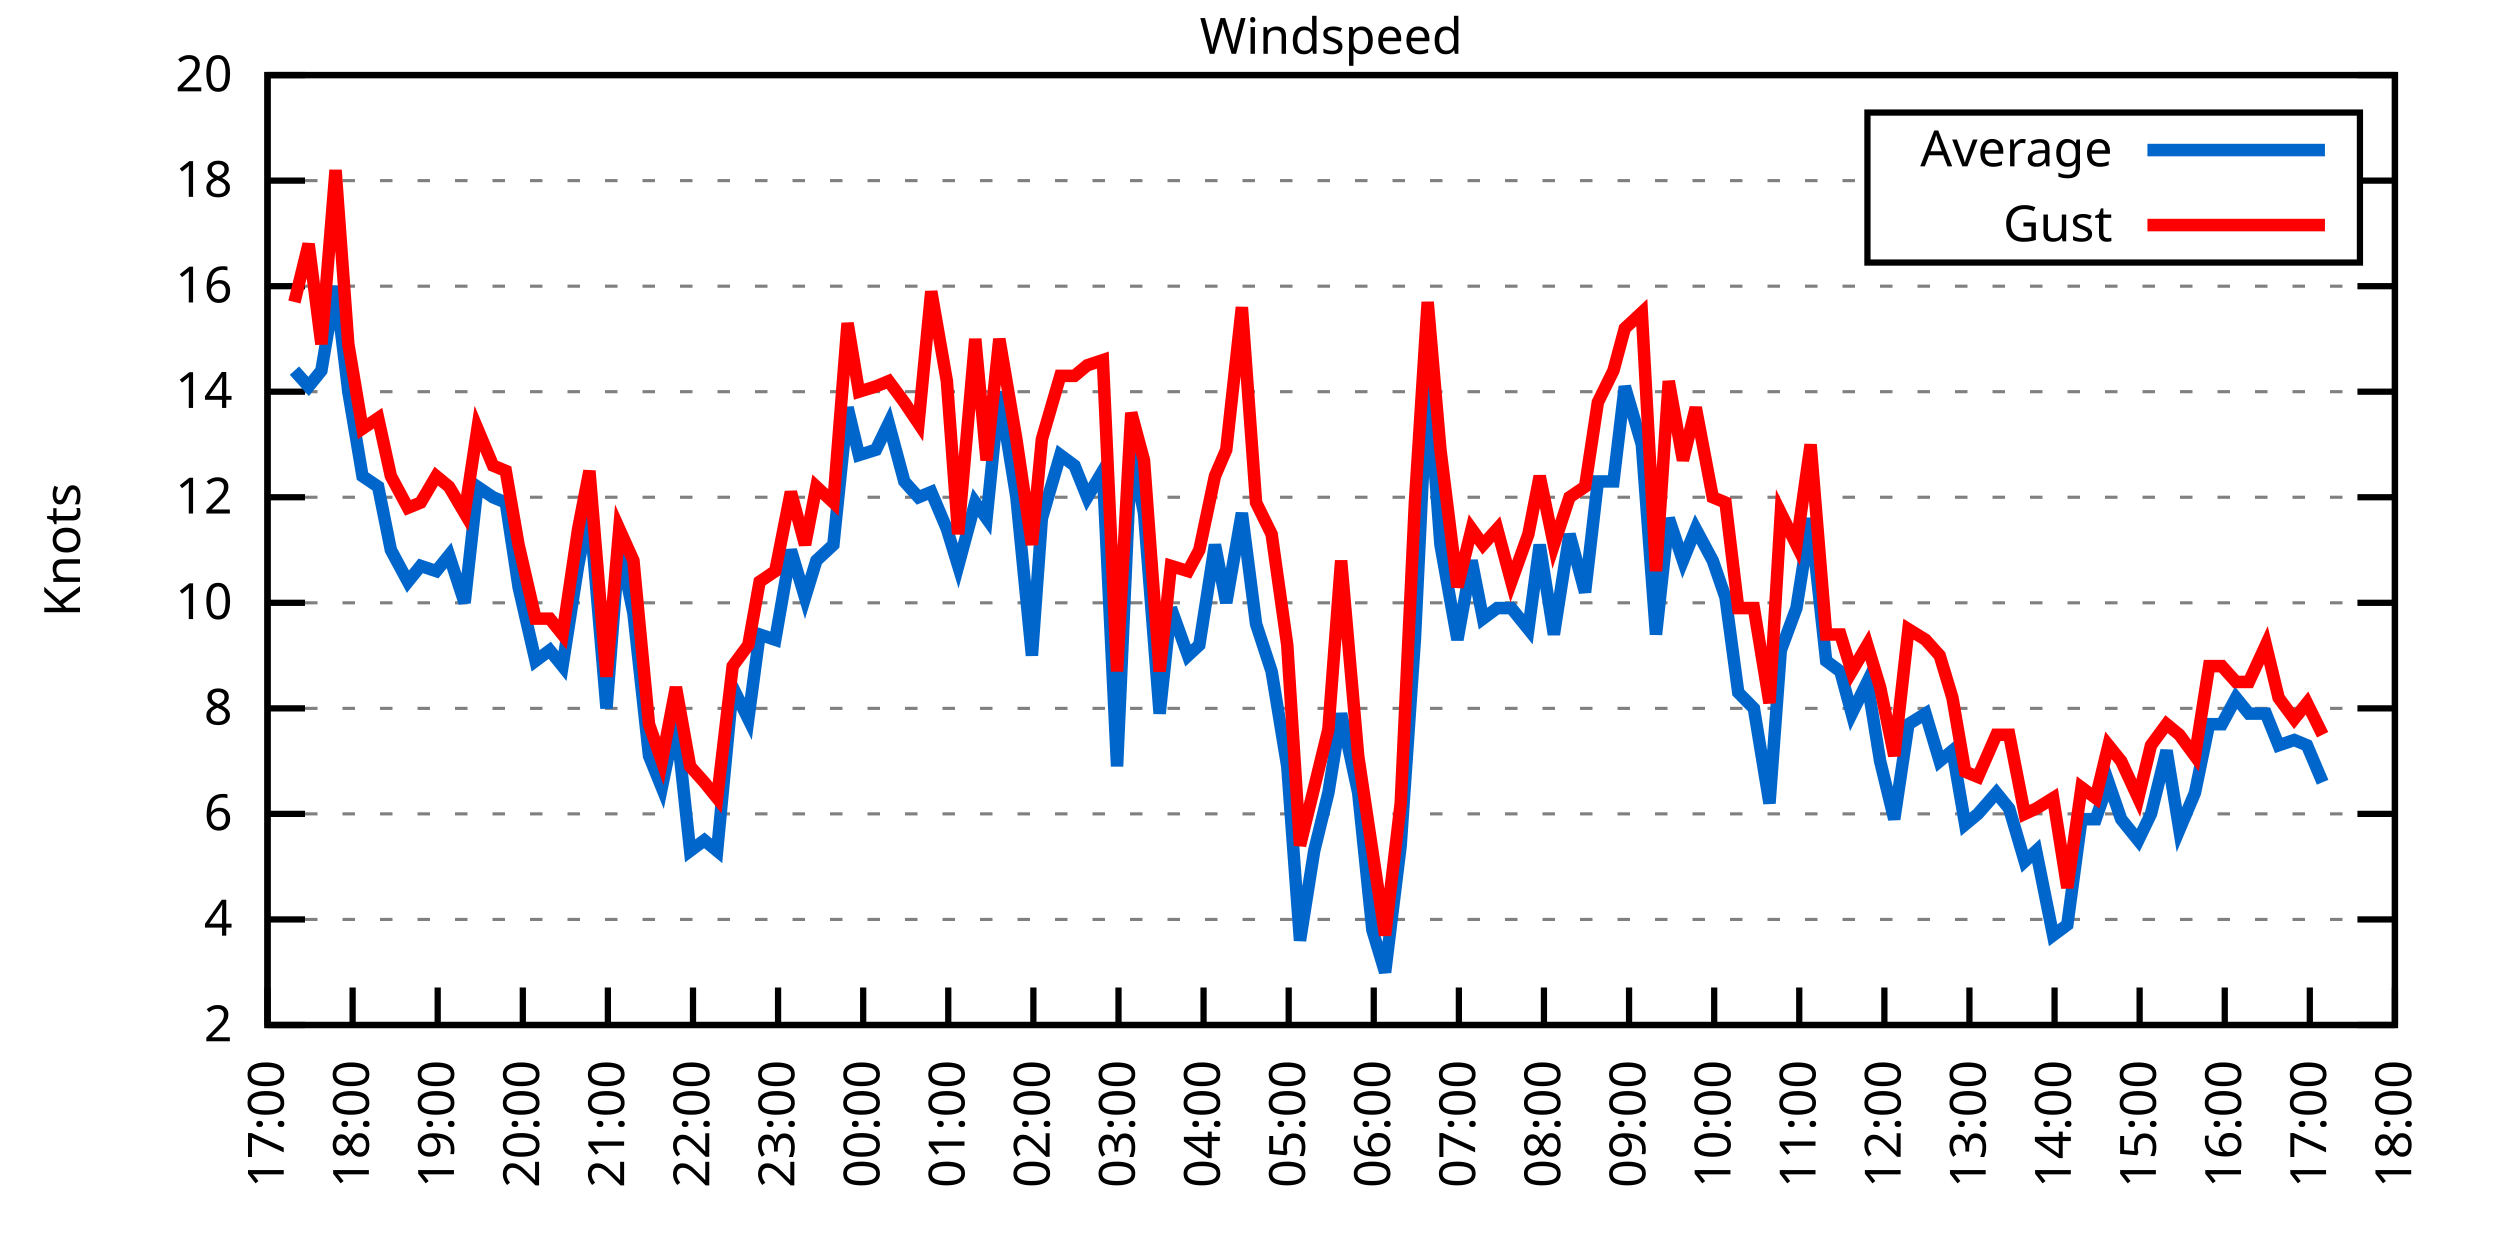
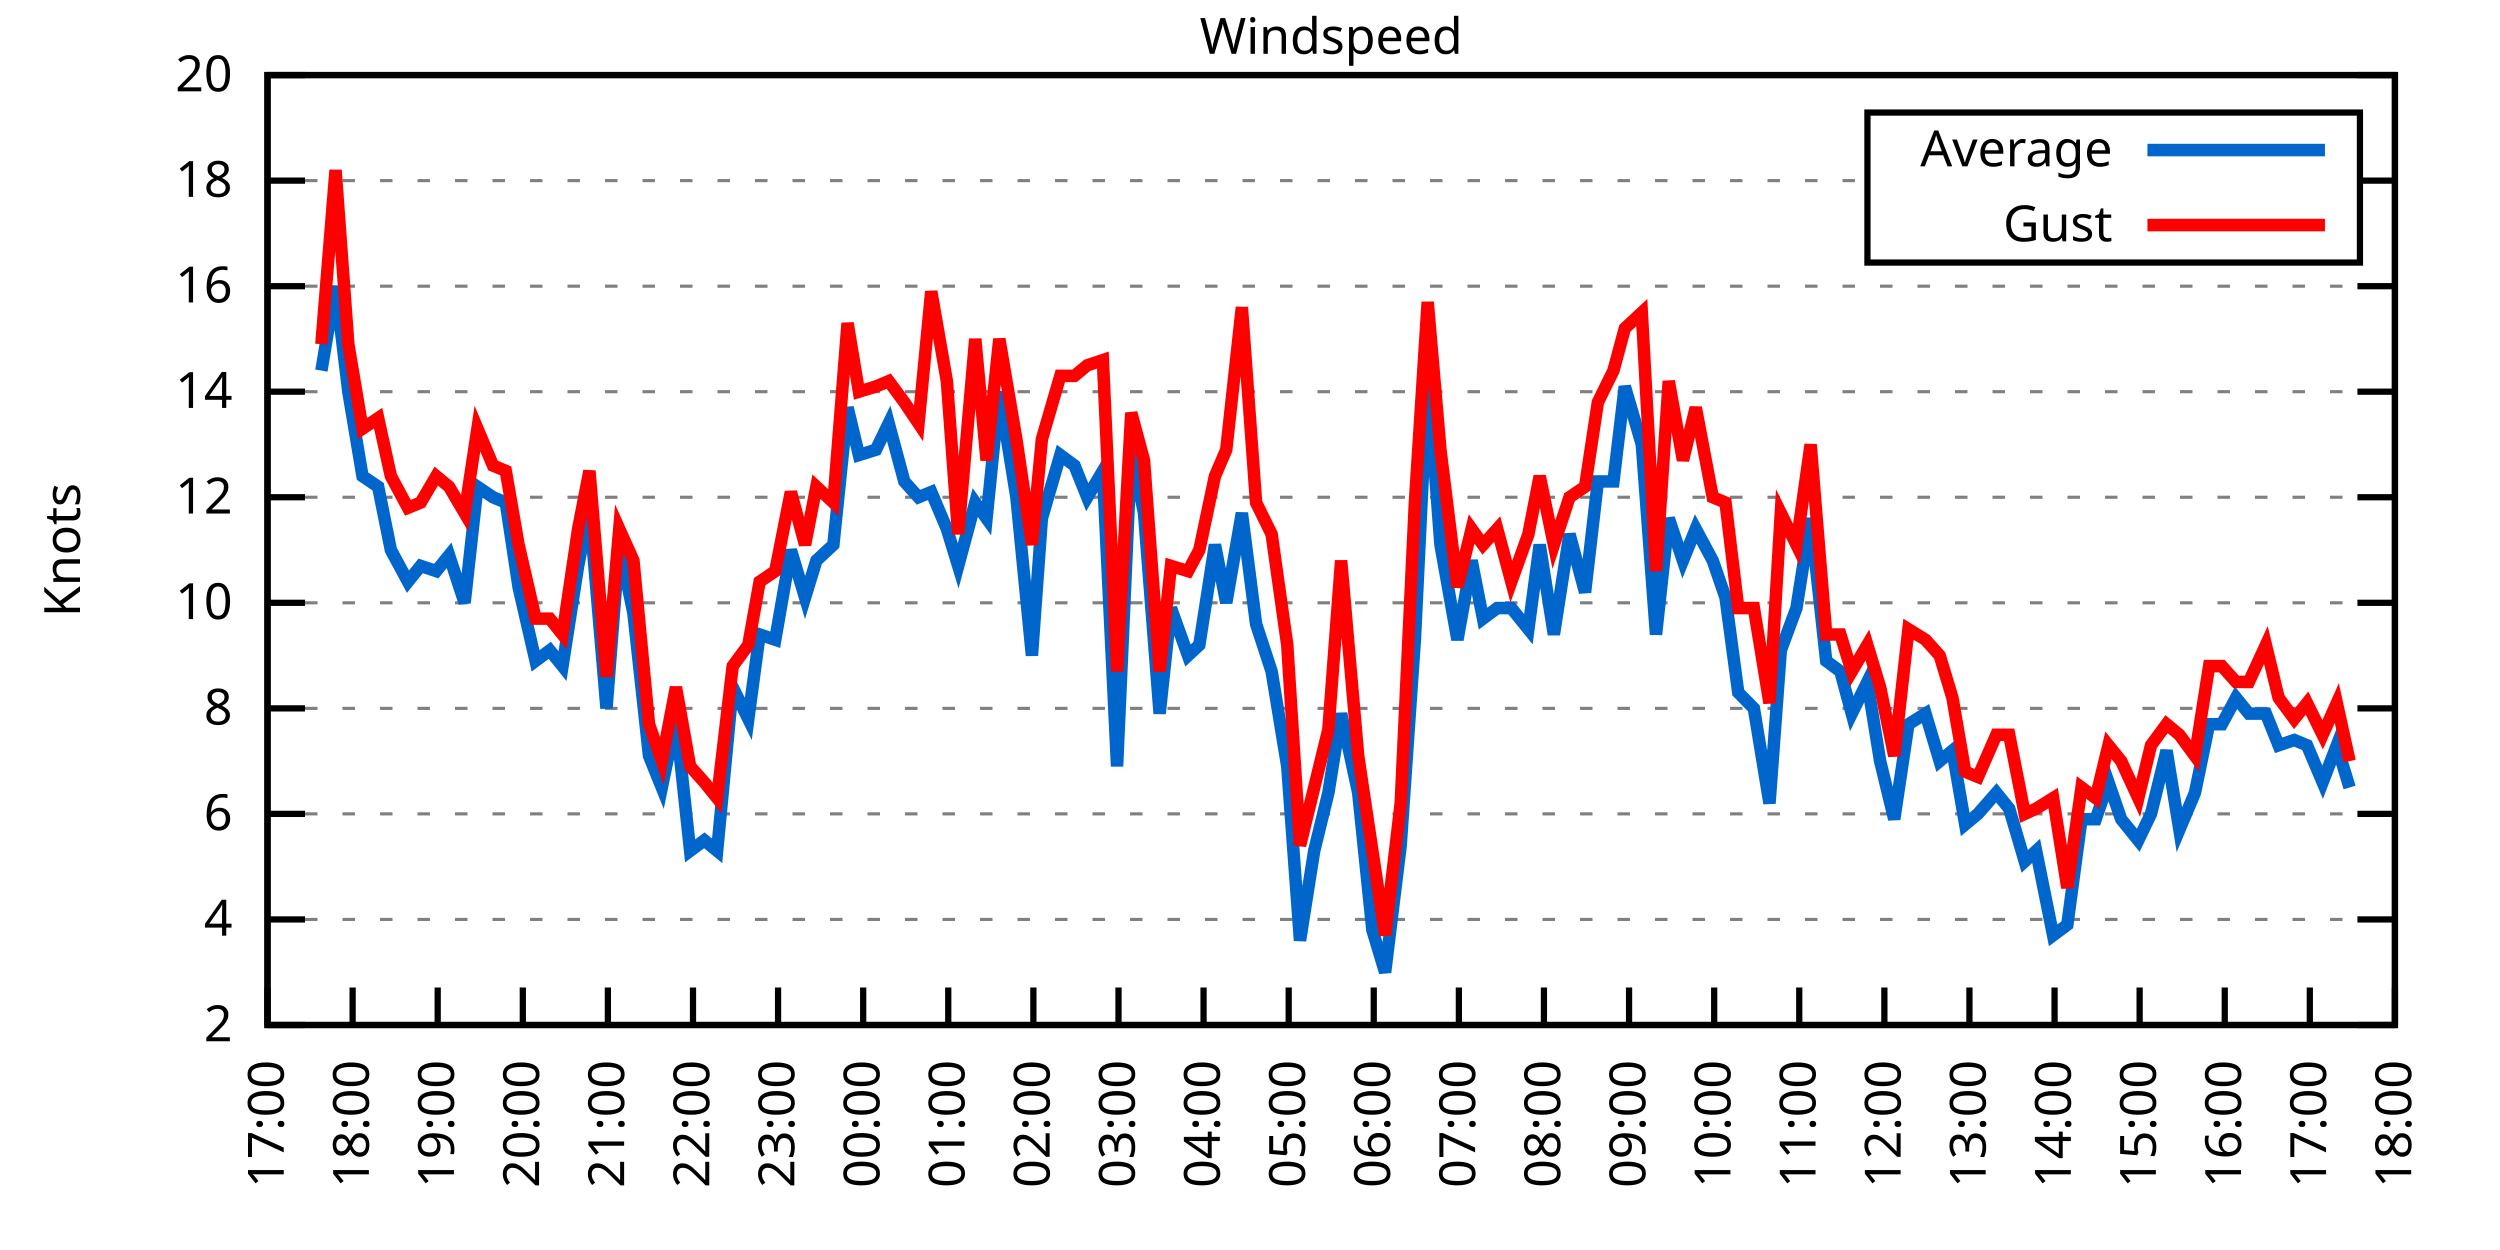
<svg xmlns="http://www.w3.org/2000/svg" xmlns:xlink="http://www.w3.org/1999/xlink" width="400" height="200" viewBox="0 0 400 200">
  <g id="gnuplot_canvas">
    <rect x="0" y="0" width="400" height="200" fill="none" />
    <defs>
      <circle id="gpDot" r="0.5" stroke-width="0.5" stroke="currentColor" />
      <path id="gpPt0" stroke-width="0.333" stroke="currentColor" d="M-1,0 h2 M0,-1 v2" />
      <path id="gpPt1" stroke-width="0.333" stroke="currentColor" d="M-1,-1 L1,1 M1,-1 L-1,1" />
      <path id="gpPt2" stroke-width="0.333" stroke="currentColor" d="M-1,0 L1,0 M0,-1 L0,1 M-1,-1 L1,1 M-1,1 L1,-1" />
      <rect id="gpPt3" stroke-width="0.333" stroke="currentColor" x="-1" y="-1" width="2" height="2" />
      <rect id="gpPt4" stroke-width="0.333" stroke="currentColor" fill="currentColor" x="-1" y="-1" width="2" height="2" />
      <circle id="gpPt5" stroke-width="0.333" stroke="currentColor" cx="0" cy="0" r="1" />
      <use xlink:href="#gpPt5" id="gpPt6" fill="currentColor" stroke="none" />
      <path id="gpPt7" stroke-width="0.333" stroke="currentColor" d="M0,-1.33 L-1.33,0.67 L1.33,0.67 z" />
      <use xlink:href="#gpPt7" id="gpPt8" fill="currentColor" stroke="none" />
      <use xlink:href="#gpPt7" id="gpPt9" stroke="currentColor" transform="rotate(180)" />
      <use xlink:href="#gpPt9" id="gpPt10" fill="currentColor" stroke="none" />
      <use xlink:href="#gpPt3" id="gpPt11" stroke="currentColor" transform="rotate(45)" />
      <use xlink:href="#gpPt11" id="gpPt12" fill="currentColor" stroke="none" />
      <path id="gpPt13" stroke-width="0.333" stroke="currentColor" d="M0,1.330 L1.265,0.411 L0.782,-1.067 L-0.782,-1.076 L-1.265,0.411 z" />
      <use xlink:href="#gpPt13" id="gpPt14" fill="currentColor" stroke="none" />
      <filter id="textbox" filterUnits="objectBoundingBox" x="0" y="0" height="1" width="1">
        <feFlood flood-color="white" flood-opacity="1" result="bgnd" />
        <feComposite in="SourceGraphic" in2="bgnd" operator="atop" />
      </filter>
      <filter id="greybox" filterUnits="objectBoundingBox" x="0" y="0" height="1" width="1">
        <feFlood flood-color="lightgrey" flood-opacity="1" result="grey" />
        <feComposite in="SourceGraphic" in2="grey" operator="atop" />
      </filter>
    </defs>
    <g fill="none" color="white" stroke="currentColor" stroke-width="1.00" stroke-linecap="butt" stroke-linejoin="miter">
</g>
    <g fill="none" color="black" stroke="currentColor" stroke-width="1.00" stroke-linecap="butt" stroke-linejoin="miter">
      <g stroke="none" shape-rendering="crispEdges">
        <polygon fill="rgb(255, 255, 255)" points="42.80,164.00 383.18,164.00 383.18,12.02 42.80,12.02 " />
      </g>
    </g>
    <g fill="none" color="black" stroke="currentColor" stroke-width="1.00" stroke-linecap="butt" stroke-linejoin="miter">
</g>
    <g fill="none" color="black" stroke="black" stroke-width="0.50" stroke-linecap="butt" stroke-linejoin="miter">
</g>
    <g fill="none" color="gray" stroke="currentColor" stroke-width="0.50" stroke-linecap="butt" stroke-linejoin="miter">
      <path stroke="gray" stroke-dasharray="2,4" class="gridline" d="M42.80,164.00 L383.19,164.00  " />
    </g>
    <g fill="none" color="gray" stroke="gray" stroke-width="1.00" stroke-linecap="butt" stroke-linejoin="miter">
</g>
    <g fill="none" color="black" stroke="currentColor" stroke-width="1.00" stroke-linecap="butt" stroke-linejoin="miter">
      <path stroke="black" d="M42.80,164.00 L48.80,164.00 M383.19,164.00 L377.19,164.00  " />
      <g transform="translate(37.20,166.60)" stroke="none" fill="black" font-family="Sans" font-size="8.00" text-anchor="end">
        <text>
          <tspan font-family="Sans"> 2</tspan>
        </text>
      </g>
    </g>
    <g fill="none" color="black" stroke="currentColor" stroke-width="1.00" stroke-linecap="butt" stroke-linejoin="miter">
</g>
    <g fill="none" color="black" stroke="black" stroke-width="0.50" stroke-linecap="butt" stroke-linejoin="miter">
</g>
    <g fill="none" color="gray" stroke="currentColor" stroke-width="0.50" stroke-linecap="butt" stroke-linejoin="miter">
      <path stroke="gray" stroke-dasharray="2,4" class="gridline" d="M42.80,147.11 L383.19,147.11  " />
    </g>
    <g fill="none" color="gray" stroke="gray" stroke-width="1.00" stroke-linecap="butt" stroke-linejoin="miter">
</g>
    <g fill="none" color="black" stroke="currentColor" stroke-width="1.00" stroke-linecap="butt" stroke-linejoin="miter">
      <path stroke="black" d="M42.80,147.11 L48.80,147.11 M383.19,147.11 L377.19,147.11  " />
      <g transform="translate(37.20,149.71)" stroke="none" fill="black" font-family="Sans" font-size="8.00" text-anchor="end">
        <text>
          <tspan font-family="Sans"> 4</tspan>
        </text>
      </g>
    </g>
    <g fill="none" color="black" stroke="currentColor" stroke-width="1.00" stroke-linecap="butt" stroke-linejoin="miter">
</g>
    <g fill="none" color="black" stroke="black" stroke-width="0.50" stroke-linecap="butt" stroke-linejoin="miter">
</g>
    <g fill="none" color="gray" stroke="currentColor" stroke-width="0.50" stroke-linecap="butt" stroke-linejoin="miter">
      <path stroke="gray" stroke-dasharray="2,4" class="gridline" d="M42.80,130.22 L383.19,130.22  " />
    </g>
    <g fill="none" color="gray" stroke="gray" stroke-width="1.00" stroke-linecap="butt" stroke-linejoin="miter">
</g>
    <g fill="none" color="black" stroke="currentColor" stroke-width="1.00" stroke-linecap="butt" stroke-linejoin="miter">
      <path stroke="black" d="M42.80,130.22 L48.80,130.22 M383.19,130.22 L377.19,130.22  " />
      <g transform="translate(37.20,132.82)" stroke="none" fill="black" font-family="Sans" font-size="8.00" text-anchor="end">
        <text>
          <tspan font-family="Sans"> 6</tspan>
        </text>
      </g>
    </g>
    <g fill="none" color="black" stroke="currentColor" stroke-width="1.00" stroke-linecap="butt" stroke-linejoin="miter">
</g>
    <g fill="none" color="black" stroke="black" stroke-width="0.50" stroke-linecap="butt" stroke-linejoin="miter">
</g>
    <g fill="none" color="gray" stroke="currentColor" stroke-width="0.50" stroke-linecap="butt" stroke-linejoin="miter">
      <path stroke="gray" stroke-dasharray="2,4" class="gridline" d="M42.80,113.34 L383.19,113.34  " />
    </g>
    <g fill="none" color="gray" stroke="gray" stroke-width="1.00" stroke-linecap="butt" stroke-linejoin="miter">
</g>
    <g fill="none" color="black" stroke="currentColor" stroke-width="1.00" stroke-linecap="butt" stroke-linejoin="miter">
      <path stroke="black" d="M42.80,113.34 L48.80,113.34 M383.19,113.34 L377.19,113.34  " />
      <g transform="translate(37.20,115.94)" stroke="none" fill="black" font-family="Sans" font-size="8.00" text-anchor="end">
        <text>
          <tspan font-family="Sans"> 8</tspan>
        </text>
      </g>
    </g>
    <g fill="none" color="black" stroke="currentColor" stroke-width="1.00" stroke-linecap="butt" stroke-linejoin="miter">
</g>
    <g fill="none" color="black" stroke="black" stroke-width="0.50" stroke-linecap="butt" stroke-linejoin="miter">
</g>
    <g fill="none" color="gray" stroke="currentColor" stroke-width="0.50" stroke-linecap="butt" stroke-linejoin="miter">
      <path stroke="gray" stroke-dasharray="2,4" class="gridline" d="M42.80,96.45 L383.19,96.45  " />
    </g>
    <g fill="none" color="gray" stroke="gray" stroke-width="1.00" stroke-linecap="butt" stroke-linejoin="miter">
</g>
    <g fill="none" color="black" stroke="currentColor" stroke-width="1.00" stroke-linecap="butt" stroke-linejoin="miter">
      <path stroke="black" d="M42.80,96.45 L48.80,96.45 M383.19,96.45 L377.19,96.45  " />
      <g transform="translate(37.20,99.05)" stroke="none" fill="black" font-family="Sans" font-size="8.00" text-anchor="end">
        <text>
          <tspan font-family="Sans"> 10</tspan>
        </text>
      </g>
    </g>
    <g fill="none" color="black" stroke="currentColor" stroke-width="1.00" stroke-linecap="butt" stroke-linejoin="miter">
</g>
    <g fill="none" color="black" stroke="black" stroke-width="0.50" stroke-linecap="butt" stroke-linejoin="miter">
</g>
    <g fill="none" color="gray" stroke="currentColor" stroke-width="0.50" stroke-linecap="butt" stroke-linejoin="miter">
      <path stroke="gray" stroke-dasharray="2,4" class="gridline" d="M42.80,79.56 L383.19,79.56  " />
    </g>
    <g fill="none" color="gray" stroke="gray" stroke-width="1.00" stroke-linecap="butt" stroke-linejoin="miter">
</g>
    <g fill="none" color="black" stroke="currentColor" stroke-width="1.00" stroke-linecap="butt" stroke-linejoin="miter">
      <path stroke="black" d="M42.80,79.56 L48.80,79.56 M383.19,79.56 L377.19,79.56  " />
      <g transform="translate(37.20,82.16)" stroke="none" fill="black" font-family="Sans" font-size="8.00" text-anchor="end">
        <text>
          <tspan font-family="Sans"> 12</tspan>
        </text>
      </g>
    </g>
    <g fill="none" color="black" stroke="currentColor" stroke-width="1.00" stroke-linecap="butt" stroke-linejoin="miter">
</g>
    <g fill="none" color="black" stroke="black" stroke-width="0.50" stroke-linecap="butt" stroke-linejoin="miter">
</g>
    <g fill="none" color="gray" stroke="currentColor" stroke-width="0.50" stroke-linecap="butt" stroke-linejoin="miter">
      <path stroke="gray" stroke-dasharray="2,4" class="gridline" d="M42.80,62.67 L383.19,62.67  " />
    </g>
    <g fill="none" color="gray" stroke="gray" stroke-width="1.00" stroke-linecap="butt" stroke-linejoin="miter">
</g>
    <g fill="none" color="black" stroke="currentColor" stroke-width="1.00" stroke-linecap="butt" stroke-linejoin="miter">
      <path stroke="black" d="M42.80,62.67 L48.80,62.67 M383.19,62.67 L377.19,62.67  " />
      <g transform="translate(37.20,65.27)" stroke="none" fill="black" font-family="Sans" font-size="8.00" text-anchor="end">
        <text>
          <tspan font-family="Sans"> 14</tspan>
        </text>
      </g>
    </g>
    <g fill="none" color="black" stroke="currentColor" stroke-width="1.00" stroke-linecap="butt" stroke-linejoin="miter">
</g>
    <g fill="none" color="black" stroke="black" stroke-width="0.50" stroke-linecap="butt" stroke-linejoin="miter">
</g>
    <g fill="none" color="gray" stroke="currentColor" stroke-width="0.50" stroke-linecap="butt" stroke-linejoin="miter">
      <path stroke="gray" stroke-dasharray="2,4" class="gridline" d="M42.80,45.79 L383.19,45.79  " />
    </g>
    <g fill="none" color="gray" stroke="gray" stroke-width="1.00" stroke-linecap="butt" stroke-linejoin="miter">
</g>
    <g fill="none" color="black" stroke="currentColor" stroke-width="1.00" stroke-linecap="butt" stroke-linejoin="miter">
      <path stroke="black" d="M42.80,45.79 L48.80,45.79 M383.19,45.79 L377.19,45.79  " />
      <g transform="translate(37.20,48.39)" stroke="none" fill="black" font-family="Sans" font-size="8.00" text-anchor="end">
        <text>
          <tspan font-family="Sans"> 16</tspan>
        </text>
      </g>
    </g>
    <g fill="none" color="black" stroke="currentColor" stroke-width="1.00" stroke-linecap="butt" stroke-linejoin="miter">
</g>
    <g fill="none" color="black" stroke="black" stroke-width="0.50" stroke-linecap="butt" stroke-linejoin="miter">
</g>
    <g fill="none" color="gray" stroke="currentColor" stroke-width="0.50" stroke-linecap="butt" stroke-linejoin="miter">
      <path stroke="gray" stroke-dasharray="2,4" class="gridline" d="M42.80,28.90 L298.79,28.90 M377.59,28.90 L383.19,28.90  " />
    </g>
    <g fill="none" color="gray" stroke="gray" stroke-width="1.00" stroke-linecap="butt" stroke-linejoin="miter">
</g>
    <g fill="none" color="black" stroke="currentColor" stroke-width="1.00" stroke-linecap="butt" stroke-linejoin="miter">
      <path stroke="black" d="M42.80,28.90 L48.80,28.90 M383.19,28.90 L377.19,28.90  " />
      <g transform="translate(37.20,31.50)" stroke="none" fill="black" font-family="Sans" font-size="8.00" text-anchor="end">
        <text>
          <tspan font-family="Sans"> 18</tspan>
        </text>
      </g>
    </g>
    <g fill="none" color="black" stroke="currentColor" stroke-width="1.00" stroke-linecap="butt" stroke-linejoin="miter">
</g>
    <g fill="none" color="black" stroke="black" stroke-width="0.50" stroke-linecap="butt" stroke-linejoin="miter">
</g>
    <g fill="none" color="gray" stroke="currentColor" stroke-width="0.50" stroke-linecap="butt" stroke-linejoin="miter">
      <path stroke="gray" stroke-dasharray="2,4" class="gridline" d="M42.80,12.01 L383.19,12.01  " />
    </g>
    <g fill="none" color="gray" stroke="gray" stroke-width="1.00" stroke-linecap="butt" stroke-linejoin="miter">
</g>
    <g fill="none" color="black" stroke="currentColor" stroke-width="1.00" stroke-linecap="butt" stroke-linejoin="miter">
      <path stroke="black" d="M42.80,12.01 L48.80,12.01 M383.19,12.01 L377.19,12.01  " />
      <g transform="translate(37.20,14.61)" stroke="none" fill="black" font-family="Sans" font-size="8.00" text-anchor="end">
        <text>
          <tspan font-family="Sans"> 20</tspan>
        </text>
      </g>
    </g>
    <g fill="none" color="black" stroke="currentColor" stroke-width="1.00" stroke-linecap="butt" stroke-linejoin="miter">
      <path stroke="black" d="M42.80,164.00 L42.80,158.00  " />
      <g transform="translate(45.40,169.60) rotate(270.00)" stroke="none" fill="black" font-family="Sans" font-size="8.00" text-anchor="end">
        <text>
          <tspan font-family="Sans">17:00</tspan>
        </text>
      </g>
    </g>
    <g fill="none" color="black" stroke="currentColor" stroke-width="1.00" stroke-linecap="butt" stroke-linejoin="miter">
      <path stroke="black" d="M56.42,164.00 L56.42,158.00  " />
      <g transform="translate(59.02,169.60) rotate(270.00)" stroke="none" fill="black" font-family="Sans" font-size="8.00" text-anchor="end">
        <text>
          <tspan font-family="Sans">18:00</tspan>
        </text>
      </g>
    </g>
    <g fill="none" color="black" stroke="currentColor" stroke-width="1.00" stroke-linecap="butt" stroke-linejoin="miter">
      <path stroke="black" d="M70.03,164.00 L70.03,158.00  " />
      <g transform="translate(72.63,169.60) rotate(270.00)" stroke="none" fill="black" font-family="Sans" font-size="8.00" text-anchor="end">
        <text>
          <tspan font-family="Sans">19:00</tspan>
        </text>
      </g>
    </g>
    <g fill="none" color="black" stroke="currentColor" stroke-width="1.00" stroke-linecap="butt" stroke-linejoin="miter">
      <path stroke="black" d="M83.65,164.00 L83.65,158.00  " />
      <g transform="translate(86.25,169.60) rotate(270.00)" stroke="none" fill="black" font-family="Sans" font-size="8.00" text-anchor="end">
        <text>
          <tspan font-family="Sans">20:00</tspan>
        </text>
      </g>
    </g>
    <g fill="none" color="black" stroke="currentColor" stroke-width="1.00" stroke-linecap="butt" stroke-linejoin="miter">
      <path stroke="black" d="M97.26,164.00 L97.26,158.00  " />
      <g transform="translate(99.86,169.60) rotate(270.00)" stroke="none" fill="black" font-family="Sans" font-size="8.00" text-anchor="end">
        <text>
          <tspan font-family="Sans">21:00</tspan>
        </text>
      </g>
    </g>
    <g fill="none" color="black" stroke="currentColor" stroke-width="1.00" stroke-linecap="butt" stroke-linejoin="miter">
      <path stroke="black" d="M110.88,164.00 L110.88,158.00  " />
      <g transform="translate(113.48,169.60) rotate(270.00)" stroke="none" fill="black" font-family="Sans" font-size="8.00" text-anchor="end">
        <text>
          <tspan font-family="Sans">22:00</tspan>
        </text>
      </g>
    </g>
    <g fill="none" color="black" stroke="currentColor" stroke-width="1.00" stroke-linecap="butt" stroke-linejoin="miter">
      <path stroke="black" d="M124.49,164.00 L124.49,158.00  " />
      <g transform="translate(127.09,169.60) rotate(270.00)" stroke="none" fill="black" font-family="Sans" font-size="8.00" text-anchor="end">
        <text>
          <tspan font-family="Sans">23:00</tspan>
        </text>
      </g>
    </g>
    <g fill="none" color="black" stroke="currentColor" stroke-width="1.00" stroke-linecap="butt" stroke-linejoin="miter">
      <path stroke="black" d="M138.11,164.00 L138.11,158.00  " />
      <g transform="translate(140.71,169.60) rotate(270.00)" stroke="none" fill="black" font-family="Sans" font-size="8.00" text-anchor="end">
        <text>
          <tspan font-family="Sans">00:00</tspan>
        </text>
      </g>
    </g>
    <g fill="none" color="black" stroke="currentColor" stroke-width="1.00" stroke-linecap="butt" stroke-linejoin="miter">
      <path stroke="black" d="M151.72,164.00 L151.72,158.00  " />
      <g transform="translate(154.32,169.60) rotate(270.00)" stroke="none" fill="black" font-family="Sans" font-size="8.00" text-anchor="end">
        <text>
          <tspan font-family="Sans">01:00</tspan>
        </text>
      </g>
    </g>
    <g fill="none" color="black" stroke="currentColor" stroke-width="1.00" stroke-linecap="butt" stroke-linejoin="miter">
      <path stroke="black" d="M165.34,164.00 L165.34,158.00  " />
      <g transform="translate(167.94,169.60) rotate(270.00)" stroke="none" fill="black" font-family="Sans" font-size="8.00" text-anchor="end">
        <text>
          <tspan font-family="Sans">02:00</tspan>
        </text>
      </g>
    </g>
    <g fill="none" color="black" stroke="currentColor" stroke-width="1.00" stroke-linecap="butt" stroke-linejoin="miter">
      <path stroke="black" d="M178.96,164.00 L178.96,158.00  " />
      <g transform="translate(181.56,169.60) rotate(270.00)" stroke="none" fill="black" font-family="Sans" font-size="8.00" text-anchor="end">
        <text>
          <tspan font-family="Sans">03:00</tspan>
        </text>
      </g>
    </g>
    <g fill="none" color="black" stroke="currentColor" stroke-width="1.00" stroke-linecap="butt" stroke-linejoin="miter">
      <path stroke="black" d="M192.57,164.00 L192.57,158.00  " />
      <g transform="translate(195.17,169.60) rotate(270.00)" stroke="none" fill="black" font-family="Sans" font-size="8.00" text-anchor="end">
        <text>
          <tspan font-family="Sans">04:00</tspan>
        </text>
      </g>
    </g>
    <g fill="none" color="black" stroke="currentColor" stroke-width="1.00" stroke-linecap="butt" stroke-linejoin="miter">
      <path stroke="black" d="M206.19,164.00 L206.19,158.00  " />
      <g transform="translate(208.79,169.60) rotate(270.00)" stroke="none" fill="black" font-family="Sans" font-size="8.00" text-anchor="end">
        <text>
          <tspan font-family="Sans">05:00</tspan>
        </text>
      </g>
    </g>
    <g fill="none" color="black" stroke="currentColor" stroke-width="1.00" stroke-linecap="butt" stroke-linejoin="miter">
      <path stroke="black" d="M219.80,164.00 L219.80,158.00  " />
      <g transform="translate(222.40,169.60) rotate(270.00)" stroke="none" fill="black" font-family="Sans" font-size="8.00" text-anchor="end">
        <text>
          <tspan font-family="Sans">06:00</tspan>
        </text>
      </g>
    </g>
    <g fill="none" color="black" stroke="currentColor" stroke-width="1.00" stroke-linecap="butt" stroke-linejoin="miter">
      <path stroke="black" d="M233.42,164.00 L233.42,158.00  " />
      <g transform="translate(236.02,169.60) rotate(270.00)" stroke="none" fill="black" font-family="Sans" font-size="8.00" text-anchor="end">
        <text>
          <tspan font-family="Sans">07:00</tspan>
        </text>
      </g>
    </g>
    <g fill="none" color="black" stroke="currentColor" stroke-width="1.00" stroke-linecap="butt" stroke-linejoin="miter">
      <path stroke="black" d="M247.03,164.00 L247.03,158.00  " />
      <g transform="translate(249.63,169.60) rotate(270.00)" stroke="none" fill="black" font-family="Sans" font-size="8.00" text-anchor="end">
        <text>
          <tspan font-family="Sans">08:00</tspan>
        </text>
      </g>
    </g>
    <g fill="none" color="black" stroke="currentColor" stroke-width="1.00" stroke-linecap="butt" stroke-linejoin="miter">
      <path stroke="black" d="M260.65,164.00 L260.65,158.00  " />
      <g transform="translate(263.25,169.60) rotate(270.00)" stroke="none" fill="black" font-family="Sans" font-size="8.00" text-anchor="end">
        <text>
          <tspan font-family="Sans">09:00</tspan>
        </text>
      </g>
    </g>
    <g fill="none" color="black" stroke="currentColor" stroke-width="1.00" stroke-linecap="butt" stroke-linejoin="miter">
      <path stroke="black" d="M274.27,164.00 L274.27,158.00  " />
      <g transform="translate(276.87,169.60) rotate(270.00)" stroke="none" fill="black" font-family="Sans" font-size="8.00" text-anchor="end">
        <text>
          <tspan font-family="Sans">10:00</tspan>
        </text>
      </g>
    </g>
    <g fill="none" color="black" stroke="currentColor" stroke-width="1.00" stroke-linecap="butt" stroke-linejoin="miter">
      <path stroke="black" d="M287.88,164.00 L287.88,158.00  " />
      <g transform="translate(290.48,169.60) rotate(270.00)" stroke="none" fill="black" font-family="Sans" font-size="8.00" text-anchor="end">
        <text>
          <tspan font-family="Sans">11:00</tspan>
        </text>
      </g>
    </g>
    <g fill="none" color="black" stroke="currentColor" stroke-width="1.00" stroke-linecap="butt" stroke-linejoin="miter">
      <path stroke="black" d="M301.50,164.00 L301.50,158.00  " />
      <g transform="translate(304.10,169.60) rotate(270.00)" stroke="none" fill="black" font-family="Sans" font-size="8.00" text-anchor="end">
        <text>
          <tspan font-family="Sans">12:00</tspan>
        </text>
      </g>
    </g>
    <g fill="none" color="black" stroke="currentColor" stroke-width="1.00" stroke-linecap="butt" stroke-linejoin="miter">
      <path stroke="black" d="M315.11,164.00 L315.11,158.00  " />
      <g transform="translate(317.71,169.60) rotate(270.00)" stroke="none" fill="black" font-family="Sans" font-size="8.00" text-anchor="end">
        <text>
          <tspan font-family="Sans">13:00</tspan>
        </text>
      </g>
    </g>
    <g fill="none" color="black" stroke="currentColor" stroke-width="1.00" stroke-linecap="butt" stroke-linejoin="miter">
      <path stroke="black" d="M328.73,164.00 L328.73,158.00  " />
      <g transform="translate(331.33,169.60) rotate(270.00)" stroke="none" fill="black" font-family="Sans" font-size="8.00" text-anchor="end">
        <text>
          <tspan font-family="Sans">14:00</tspan>
        </text>
      </g>
    </g>
    <g fill="none" color="black" stroke="currentColor" stroke-width="1.00" stroke-linecap="butt" stroke-linejoin="miter">
      <path stroke="black" d="M342.34,164.00 L342.34,158.00  " />
      <g transform="translate(344.94,169.60) rotate(270.00)" stroke="none" fill="black" font-family="Sans" font-size="8.00" text-anchor="end">
        <text>
          <tspan font-family="Sans">15:00</tspan>
        </text>
      </g>
    </g>
    <g fill="none" color="black" stroke="currentColor" stroke-width="1.00" stroke-linecap="butt" stroke-linejoin="miter">
      <path stroke="black" d="M355.96,164.00 L355.96,158.00  " />
      <g transform="translate(358.56,169.60) rotate(270.00)" stroke="none" fill="black" font-family="Sans" font-size="8.00" text-anchor="end">
        <text>
          <tspan font-family="Sans">16:00</tspan>
        </text>
      </g>
    </g>
    <g fill="none" color="black" stroke="currentColor" stroke-width="1.00" stroke-linecap="butt" stroke-linejoin="miter">
      <path stroke="black" d="M369.57,164.00 L369.57,158.00  " />
      <g transform="translate(372.17,169.60) rotate(270.00)" stroke="none" fill="black" font-family="Sans" font-size="8.00" text-anchor="end">
        <text>
          <tspan font-family="Sans">17:00</tspan>
        </text>
      </g>
    </g>
    <g fill="none" color="black" stroke="currentColor" stroke-width="1.00" stroke-linecap="butt" stroke-linejoin="miter">
      <path stroke="black" d="M383.19,164.00 L383.19,158.00  " />
      <g transform="translate(385.79,169.60) rotate(270.00)" stroke="none" fill="black" font-family="Sans" font-size="8.00" text-anchor="end">
        <text>
          <tspan font-family="Sans">18:00</tspan>
        </text>
      </g>
    </g>
    <g fill="none" color="black" stroke="currentColor" stroke-width="1.00" stroke-linecap="butt" stroke-linejoin="miter">
</g>
    <g fill="none" color="black" stroke="currentColor" stroke-width="1.00" stroke-linecap="butt" stroke-linejoin="miter">
      <path stroke="black" d="M42.80,12.01 L42.80,164.00 L383.19,164.00 L383.19,12.01 L42.80,12.01 Z  " />
    </g>
    <g fill="none" color="black" stroke="currentColor" stroke-width="1.00" stroke-linecap="butt" stroke-linejoin="miter">
</g>
    <g fill="none" color="black" stroke="currentColor" stroke-width="1.00" stroke-linecap="butt" stroke-linejoin="miter">
      <path stroke="black" d="M298.79,42.01 L298.79,18.01 L377.59,18.01 L377.59,42.01 L298.79,42.01 Z  " />
    </g>
    <g id="Windspeed_plot_1">
      <g fill="none" color="white" stroke="black" stroke-width="2.00" stroke-linecap="butt" stroke-linejoin="miter">
</g>
      <g fill="none" color="black" stroke="currentColor" stroke-width="2.00" stroke-linecap="butt" stroke-linejoin="miter">
        <g transform="translate(337.99,26.61)" stroke="none" fill="black" font-family="Sans" font-size="8.00" text-anchor="end">
          <text>
            <tspan font-family="Sans">Average</tspan>
          </text>
        </g>
      </g>
      <g fill="none" color="black" stroke="currentColor" stroke-width="2.00" stroke-linecap="butt" stroke-linejoin="miter">
-         <path stroke="rgb(  0, 102, 204)" d="M343.59,24.01 L371.99,24.01 M47.11,59.30 L49.38,61.83 L51.42,59.30 L53.69,45.79 L55.73,62.67 L58.00,76.18   L60.50,77.87 L62.54,88.00 L65.27,93.07 L67.31,90.54 L69.80,91.38 L71.85,88.85 L74.34,96.45 L76.39,77.87   L78.88,79.56 L80.92,80.41 L82.97,93.92 L85.69,105.74 L87.96,104.05 L90.00,106.58 L92.50,90.54 L94.31,81.25   L97.04,113.34 L99.08,87.16 L101.35,98.14 L103.84,120.94 L105.89,126.00 L108.15,115.03 L110.42,136.14 L112.69,134.45   L114.74,136.14 L117.23,109.96 L119.73,115.03 L121.54,101.52 L124.04,102.36 L126.54,88.00 L128.81,95.60 L130.62,89.69   L133.34,87.16 L135.61,65.21 L137.43,72.81 L140.15,71.96 L142.19,67.74 L144.69,77.03 L146.96,79.56 L149.00,78.72   L151.50,84.63 L153.31,90.54 L156.04,80.41 L157.85,82.94 L159.89,62.67 L162.62,79.56 L165.11,104.89 L166.70,82.94   L169.65,72.81 L171.92,74.49 L173.96,79.56 L176.46,75.34 L178.73,122.62 L181.00,71.96 L183.04,82.09 L185.54,114.18   L187.35,97.29 L190.08,104.89 L191.89,103.20 L194.39,87.16 L196.20,96.45 L198.70,82.09 L200.97,99.83 L203.46,107.43   L205.96,122.62 L208.00,150.49 L210.27,136.14 L212.54,126.85 L214.58,114.18 L217.31,126.85 L219.58,148.80 L221.62,155.56   L224.11,135.29 L226.38,102.36 L228.43,60.14 L230.47,87.16 L233.19,102.36 L235.46,89.69 L237.28,98.98 L239.55,97.29   L241.81,97.29 L244.54,100.67 L246.35,87.16 L248.62,101.52 L251.12,85.47 L253.61,94.76 L255.66,77.03 L258.15,77.03   L259.97,61.83 L262.69,71.12 L264.96,101.52 L267.00,82.94 L269.27,89.69 L271.32,84.63 L274.04,89.69 L276.08,95.60   L278.12,110.80 L280.62,113.34 L283.12,128.54 L284.93,104.05 L287.43,97.29 L289.70,82.94 L292.19,105.74 L294.46,107.43   L296.28,114.18 L298.77,109.11 L300.82,121.78 L303.08,131.07 L305.35,115.87 L308.08,114.18 L310.35,121.78 L312.39,120.09   L314.43,131.91 L316.47,130.22 L319.42,126.85 L321.47,129.38 L323.96,137.82 L325.78,136.14 L328.50,149.65 L330.77,147.96   L333.04,131.07 L335.31,131.07 L337.35,125.16 L339.39,131.07 L342.12,134.45 L344.16,130.22 L346.65,120.09 L348.70,132.76   L351.19,126.85 L353.46,115.87 L355.50,115.87 L357.77,111.65 L359.82,114.18 L362.54,114.18 L364.58,119.25 L367.08,118.40   L369.12,119.25 L371.62,125.16  " />
+         <path stroke="rgb(  0, 102, 204)" d="M343.59,24.01 L371.99,24.01 M51.42,59.30 L53.69,45.79 L55.73,62.67 L58.00,76.18 L60.50,77.87 L62.54,88.00   L65.27,93.07 L67.31,90.54 L69.80,91.38 L71.85,88.85 L74.34,96.45 L76.39,77.87 L78.88,79.56 L80.92,80.41   L82.97,93.92 L85.69,105.74 L87.96,104.05 L90.00,106.58 L92.50,90.54 L94.31,81.25 L97.04,113.34 L99.08,87.16   L101.35,98.14 L103.84,120.94 L105.89,126.00 L108.15,115.03 L110.42,136.14 L112.69,134.45 L114.74,136.14 L117.23,109.96   L119.73,115.03 L121.54,101.52 L124.04,102.36 L126.54,88.00 L128.81,95.60 L130.62,89.69 L133.34,87.16 L135.61,65.21   L137.43,72.81 L140.15,71.96 L142.19,67.74 L144.69,77.03 L146.96,79.56 L149.00,78.72 L151.50,84.63 L153.31,90.54   L156.04,80.41 L157.85,82.94 L159.89,62.67 L162.62,79.56 L165.11,104.89 L166.70,82.94 L169.65,72.81 L171.92,74.49   L173.96,79.56 L176.46,75.34 L178.73,122.62 L181.00,71.96 L183.04,82.09 L185.54,114.18 L187.35,97.29 L190.08,104.89   L191.89,103.20 L194.39,87.16 L196.20,96.45 L198.70,82.09 L200.97,99.83 L203.46,107.43 L205.96,122.62 L208.00,150.49   L210.27,136.14 L212.54,126.85 L214.58,114.18 L217.31,126.85 L219.58,148.80 L221.62,155.56 L224.11,135.29 L226.38,102.36   L228.43,60.14 L230.47,87.16 L233.19,102.36 L235.46,89.69 L237.28,98.98 L239.55,97.29 L241.81,97.29 L244.54,100.67   L246.35,87.16 L248.62,101.52 L251.12,85.47 L253.61,94.76 L255.66,77.03 L258.15,77.03 L259.97,61.83 L262.69,71.12   L264.96,101.52 L267.00,82.94 L269.27,89.69 L271.32,84.63 L274.04,89.69 L276.08,95.60 L278.12,110.80 L280.62,113.34   L283.12,128.54 L284.93,104.05 L287.43,97.29 L289.70,82.94 L292.19,105.74 L294.46,107.43 L296.28,114.18 L298.77,109.11   L300.82,121.78 L303.08,131.07 L305.35,115.87 L308.08,114.18 L310.35,121.78 L312.39,120.09 L314.43,131.91 L316.47,130.22   L319.42,126.85 L321.47,129.38 L323.96,137.82 L325.78,136.14 L328.50,149.65 L330.77,147.96 L333.04,131.07 L335.31,131.07   L337.35,125.16 L339.39,131.07 L342.12,134.45 L344.16,130.22 L346.65,120.09 L348.70,132.76 L351.19,126.85 L353.46,115.87   L355.50,115.87 L357.77,111.65 L359.82,114.18 L362.54,114.18 L364.58,119.25 L367.08,118.40 L369.12,119.25 L371.62,125.16   L373.89,119.25 L375.93,126.00  " />
      </g>
    </g>
    <g id="Windspeed_plot_2">
      <g fill="none" color="black" stroke="currentColor" stroke-width="2.00" stroke-linecap="butt" stroke-linejoin="miter">
        <g transform="translate(337.99,38.61)" stroke="none" fill="black" font-family="Sans" font-size="8.00" text-anchor="end">
          <text>
            <tspan font-family="Sans">Gust</tspan>
          </text>
        </g>
      </g>
      <g fill="none" color="black" stroke="currentColor" stroke-width="2.00" stroke-linecap="butt" stroke-linejoin="miter">
-         <path stroke="rgb(255,   0,   0)" d="M343.59,36.01 L371.99,36.01 M47.11,48.32 L49.38,39.03 L51.42,55.07 L53.69,27.21 L55.73,55.07 L58.00,68.58   L60.50,66.90 L62.54,76.18 L65.27,81.25 L67.31,80.41 L69.80,76.18 L71.85,77.87 L74.34,82.09 L76.39,68.58   L78.88,74.49 L80.92,75.34 L82.97,87.16 L85.69,98.98 L87.96,98.98 L90.00,101.52 L92.50,84.63 L94.31,75.34   L97.04,108.27 L99.08,84.63 L101.35,89.69 L103.84,115.87 L105.89,121.78 L108.15,109.96 L110.42,122.62 L112.69,125.16   L114.74,127.69 L117.23,106.58 L119.73,103.20 L121.54,93.07 L124.04,91.38 L126.54,78.72 L128.81,87.16 L130.62,77.87   L133.34,80.41 L135.61,51.70 L137.43,62.67 L140.15,61.83 L142.19,60.98 L144.69,64.36 L146.96,67.74 L149.00,46.63   L151.50,60.98 L153.31,85.47 L156.04,54.23 L157.85,73.65 L159.89,54.23 L162.62,70.27 L165.11,87.16 L166.70,70.27   L169.65,60.14 L171.92,60.14 L173.96,58.45 L176.46,57.61 L178.73,107.43 L181.00,66.05 L183.04,73.65 L185.54,107.43   L187.35,90.54 L190.08,91.38 L191.89,88.00 L194.39,76.18 L196.20,71.96 L198.70,49.16 L200.97,80.41 L203.46,85.47   L205.96,103.20 L208.00,135.29 L210.27,126.00 L212.54,116.71 L214.58,89.69 L217.31,120.94 L219.58,136.14 L221.62,149.65   L224.11,128.54 L226.38,80.41 L228.43,48.32 L230.47,71.96 L233.19,93.92 L235.46,84.63 L237.28,87.16 L239.55,84.63   L241.81,93.07 L244.54,85.47 L246.35,76.18 L248.62,87.16 L251.12,79.56 L253.61,77.87 L255.66,64.36 L258.15,59.30   L259.97,52.54 L262.69,50.01 L264.96,91.38 L267.00,60.98 L269.27,73.65 L271.32,65.21 L274.04,79.56 L276.08,80.41   L278.12,97.29 L280.62,97.29 L283.12,112.49 L284.93,82.09 L287.43,87.16 L289.70,71.12 L292.19,101.52 L294.46,101.52   L296.28,107.43 L298.77,103.20 L300.82,109.96 L303.08,120.94 L305.35,100.67 L308.08,102.36 L310.35,104.89 L312.39,111.65   L314.43,123.47 L316.47,124.31 L319.42,117.56 L321.47,117.56 L323.96,130.22 L325.78,129.38 L328.50,127.69 L330.77,142.05   L333.04,126.00 L335.31,127.69 L337.35,119.25 L339.39,121.78 L342.12,127.69 L344.16,119.25 L346.65,115.87 L348.70,117.56   L351.19,120.94 L353.46,106.58 L355.50,106.58 L357.77,109.11 L359.82,109.11 L362.54,103.20 L364.58,111.65 L367.08,115.03   L369.12,112.49 L371.62,117.56  " />
+         <path stroke="rgb(255,   0,   0)" d="M343.59,36.01 L371.99,36.01 M51.42,55.07 L53.69,27.21 L55.73,55.07 L58.00,68.58 L60.50,66.90 L62.54,76.18   L65.27,81.25 L67.31,80.41 L69.80,76.18 L71.85,77.87 L74.34,82.09 L76.39,68.58 L78.88,74.49 L80.92,75.34   L82.97,87.16 L85.69,98.98 L87.96,98.98 L90.00,101.52 L92.50,84.63 L94.31,75.34 L97.04,108.27 L99.08,84.63   L101.35,89.69 L103.84,115.87 L105.89,121.78 L108.15,109.96 L110.42,122.62 L112.69,125.16 L114.74,127.69 L117.23,106.58   L119.73,103.20 L121.54,93.07 L124.04,91.38 L126.54,78.72 L128.81,87.16 L130.62,77.87 L133.34,80.41 L135.61,51.70   L137.43,62.67 L140.15,61.83 L142.19,60.98 L144.69,64.36 L146.96,67.74 L149.00,46.63 L151.50,60.98 L153.31,85.47   L156.04,54.23 L157.85,73.65 L159.89,54.23 L162.62,70.27 L165.11,87.16 L166.70,70.27 L169.65,60.14 L171.92,60.14   L173.96,58.45 L176.46,57.61 L178.73,107.43 L181.00,66.05 L183.04,73.65 L185.54,107.43 L187.35,90.54 L190.08,91.38   L191.89,88.00 L194.39,76.18 L196.20,71.96 L198.70,49.16 L200.97,80.41 L203.46,85.47 L205.96,103.20 L208.00,135.29   L210.27,126.00 L212.54,116.71 L214.58,89.69 L217.31,120.94 L219.58,136.14 L221.62,149.65 L224.11,128.54 L226.38,80.41   L228.43,48.32 L230.47,71.96 L233.19,93.92 L235.46,84.63 L237.28,87.16 L239.55,84.63 L241.81,93.07 L244.54,85.47   L246.35,76.18 L248.62,87.16 L251.12,79.56 L253.61,77.87 L255.66,64.36 L258.15,59.30 L259.97,52.54 L262.69,50.01   L264.96,91.38 L267.00,60.98 L269.27,73.65 L271.32,65.21 L274.04,79.56 L276.08,80.41 L278.12,97.29 L280.62,97.29   L283.12,112.49 L284.93,82.09 L287.43,87.16 L289.70,71.12 L292.19,101.52 L294.46,101.52 L296.28,107.43 L298.77,103.20   L300.82,109.96 L303.08,120.94 L305.35,100.67 L308.08,102.36 L310.35,104.89 L312.39,111.65 L314.43,123.47 L316.47,124.31   L319.42,117.56 L321.47,117.56 L323.96,130.22 L325.78,129.38 L328.50,127.69 L330.77,142.05 L333.04,126.00 L335.31,127.69   L337.35,119.25 L339.39,121.78 L342.12,127.69 L344.16,119.25 L346.65,115.87 L348.70,117.56 L351.19,120.94 L353.46,106.58   L355.50,106.58 L357.77,109.11 L359.82,109.11 L362.54,103.20 L364.58,111.65 L367.08,115.03 L369.12,112.49 L371.62,117.56   L373.89,112.49 L375.93,121.78  " />
      </g>
    </g>
    <g fill="none" color="black" stroke="currentColor" stroke-width="2.00" stroke-linecap="butt" stroke-linejoin="miter">
</g>
    <g fill="none" color="black" stroke="black" stroke-width="1.00" stroke-linecap="butt" stroke-linejoin="miter">
</g>
    <g fill="none" color="black" stroke="currentColor" stroke-width="1.00" stroke-linecap="butt" stroke-linejoin="miter">
      <path stroke="black" d="M42.80,12.01 L42.80,164.00 L383.19,164.00 L383.19,12.01 L42.80,12.01 Z  " />
      <g transform="translate(12.80,88.01) rotate(270.00)" stroke="none" fill="black" font-family="Sans" font-size="8.00" text-anchor="middle">
        <text>
          <tspan font-family="Sans">Knots</tspan>
        </text>
      </g>
    </g>
    <g fill="none" color="black" stroke="currentColor" stroke-width="1.00" stroke-linecap="butt" stroke-linejoin="miter">
</g>
    <g fill="none" color="black" stroke="currentColor" stroke-width="1.00" stroke-linecap="butt" stroke-linejoin="miter">
      <g transform="translate(212.99,8.61)" stroke="none" fill="black" font-family="Sans" font-size="8.00" text-anchor="middle">
        <text>
          <tspan font-family="Sans">Windspeed</tspan>
        </text>
      </g>
    </g>
    <g fill="none" color="black" stroke="currentColor" stroke-width="1.00" stroke-linecap="butt" stroke-linejoin="miter">
</g>
  </g>
</svg>
